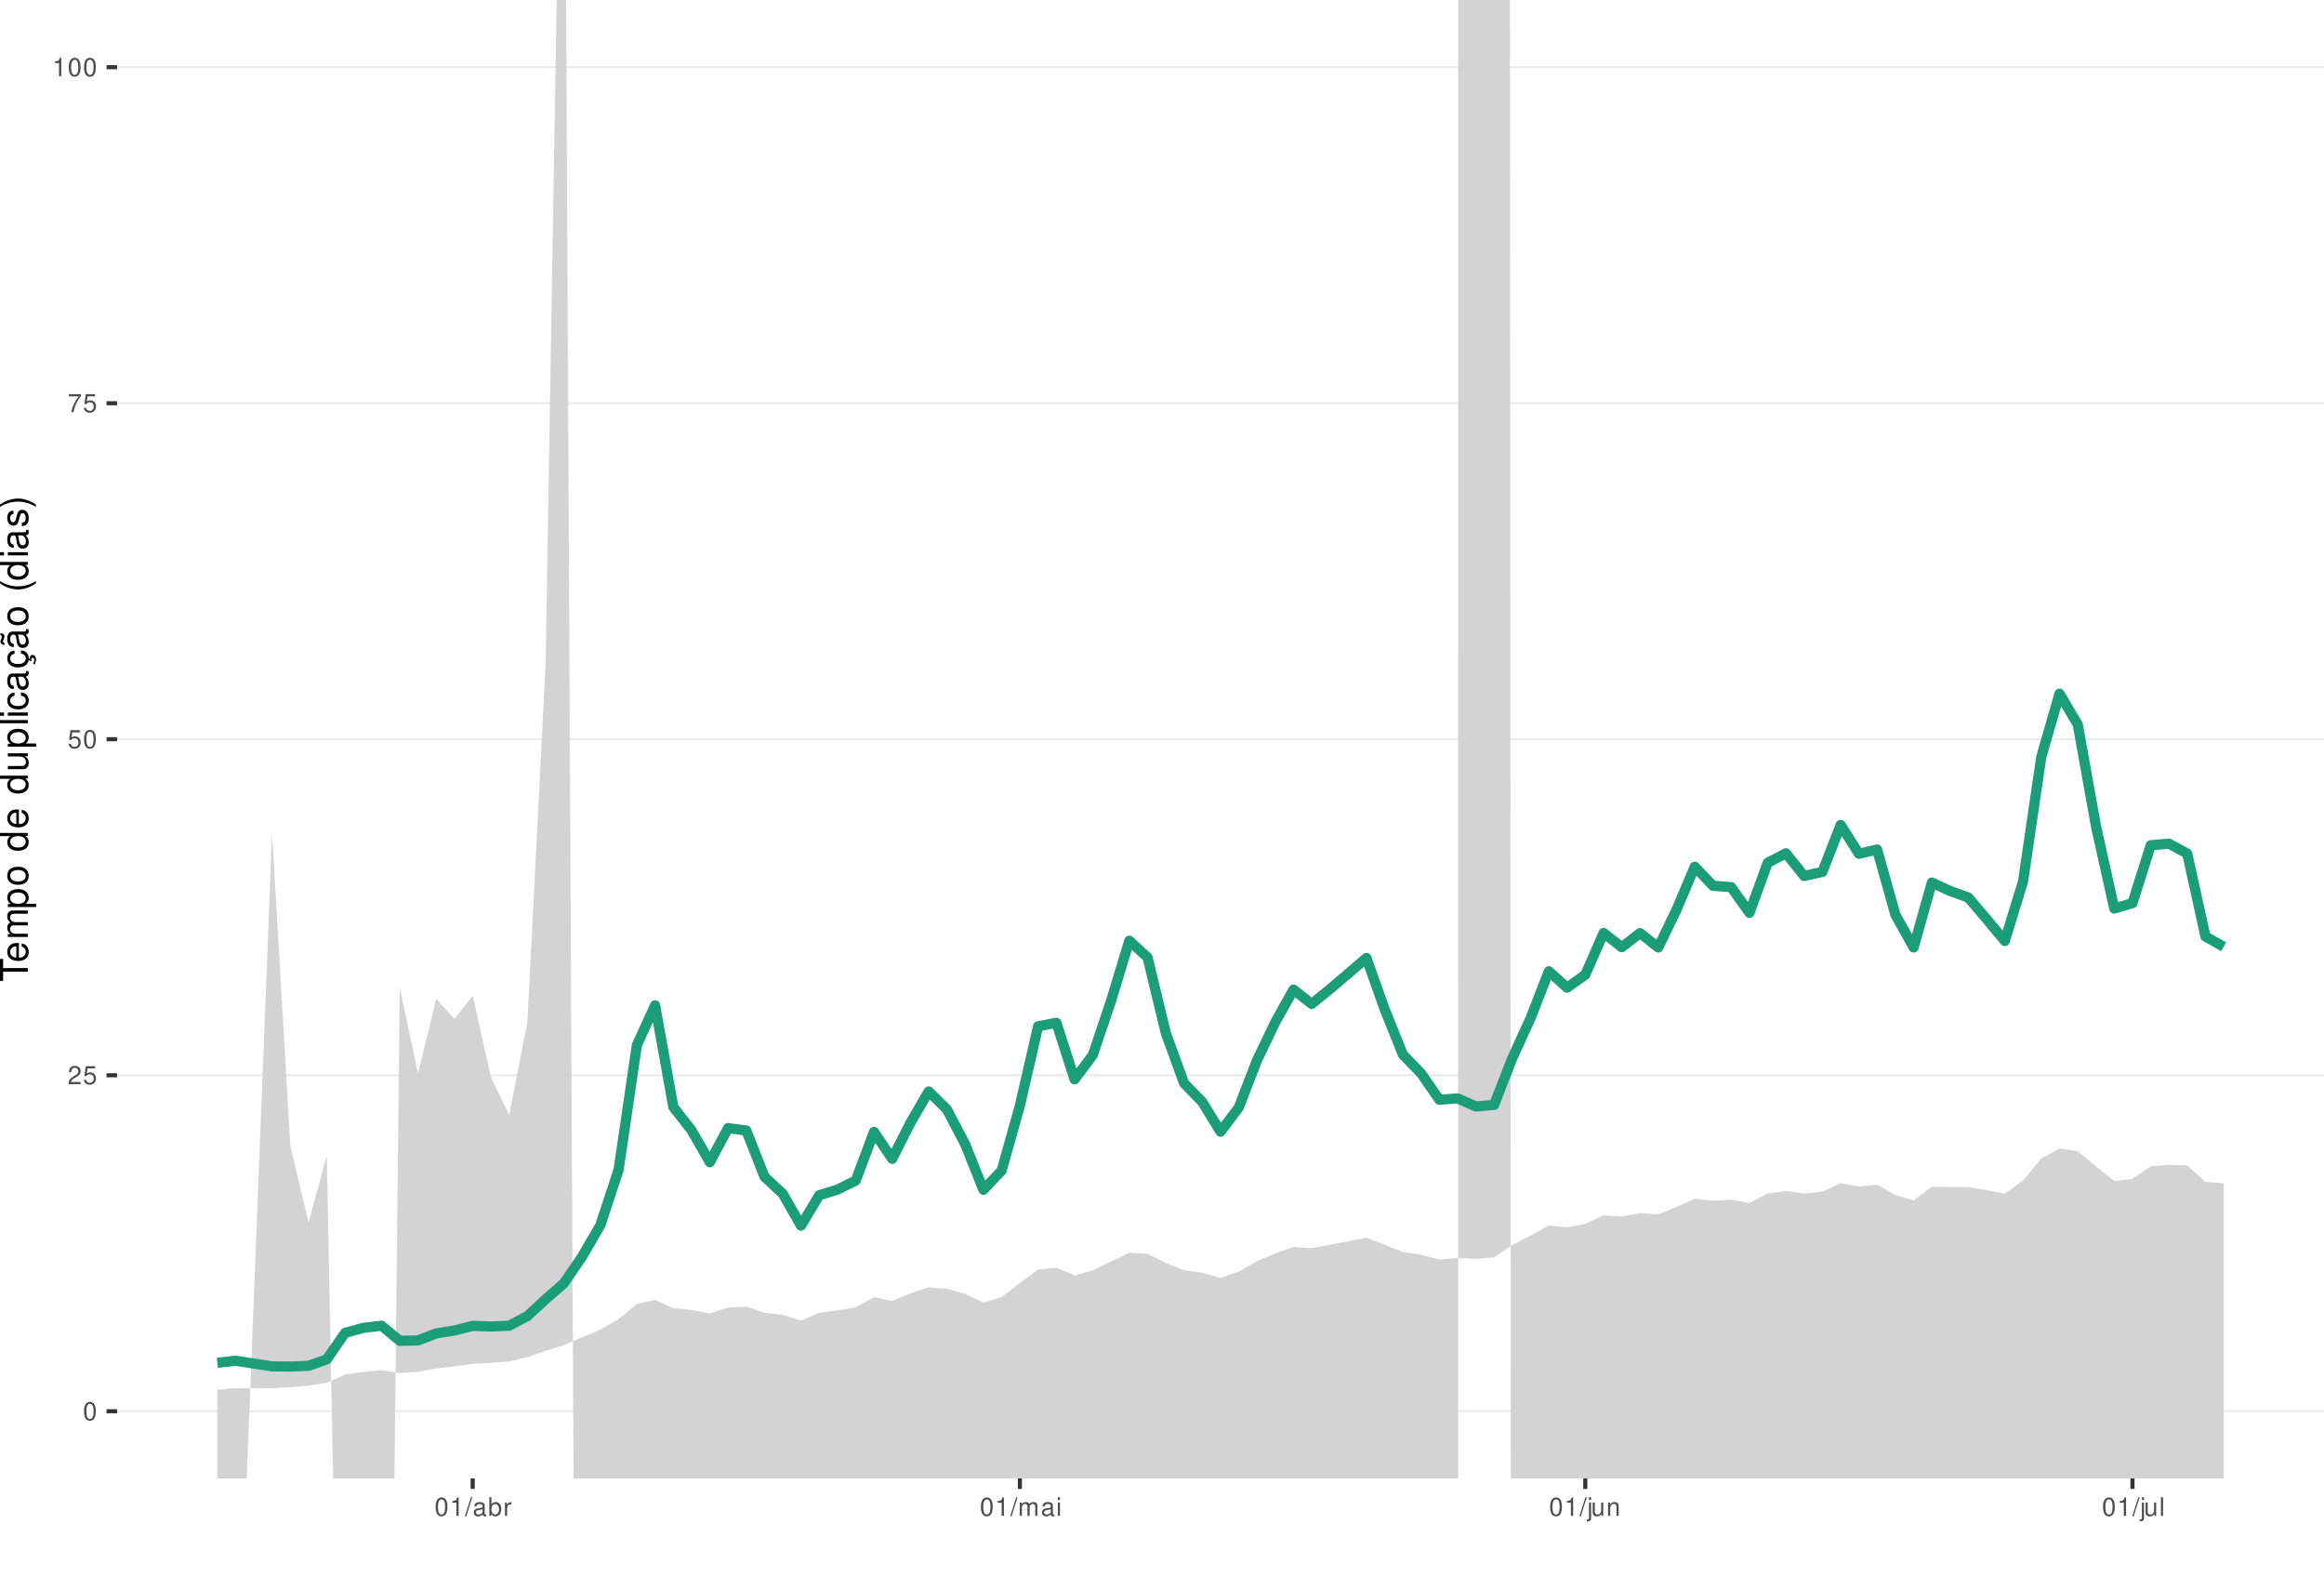
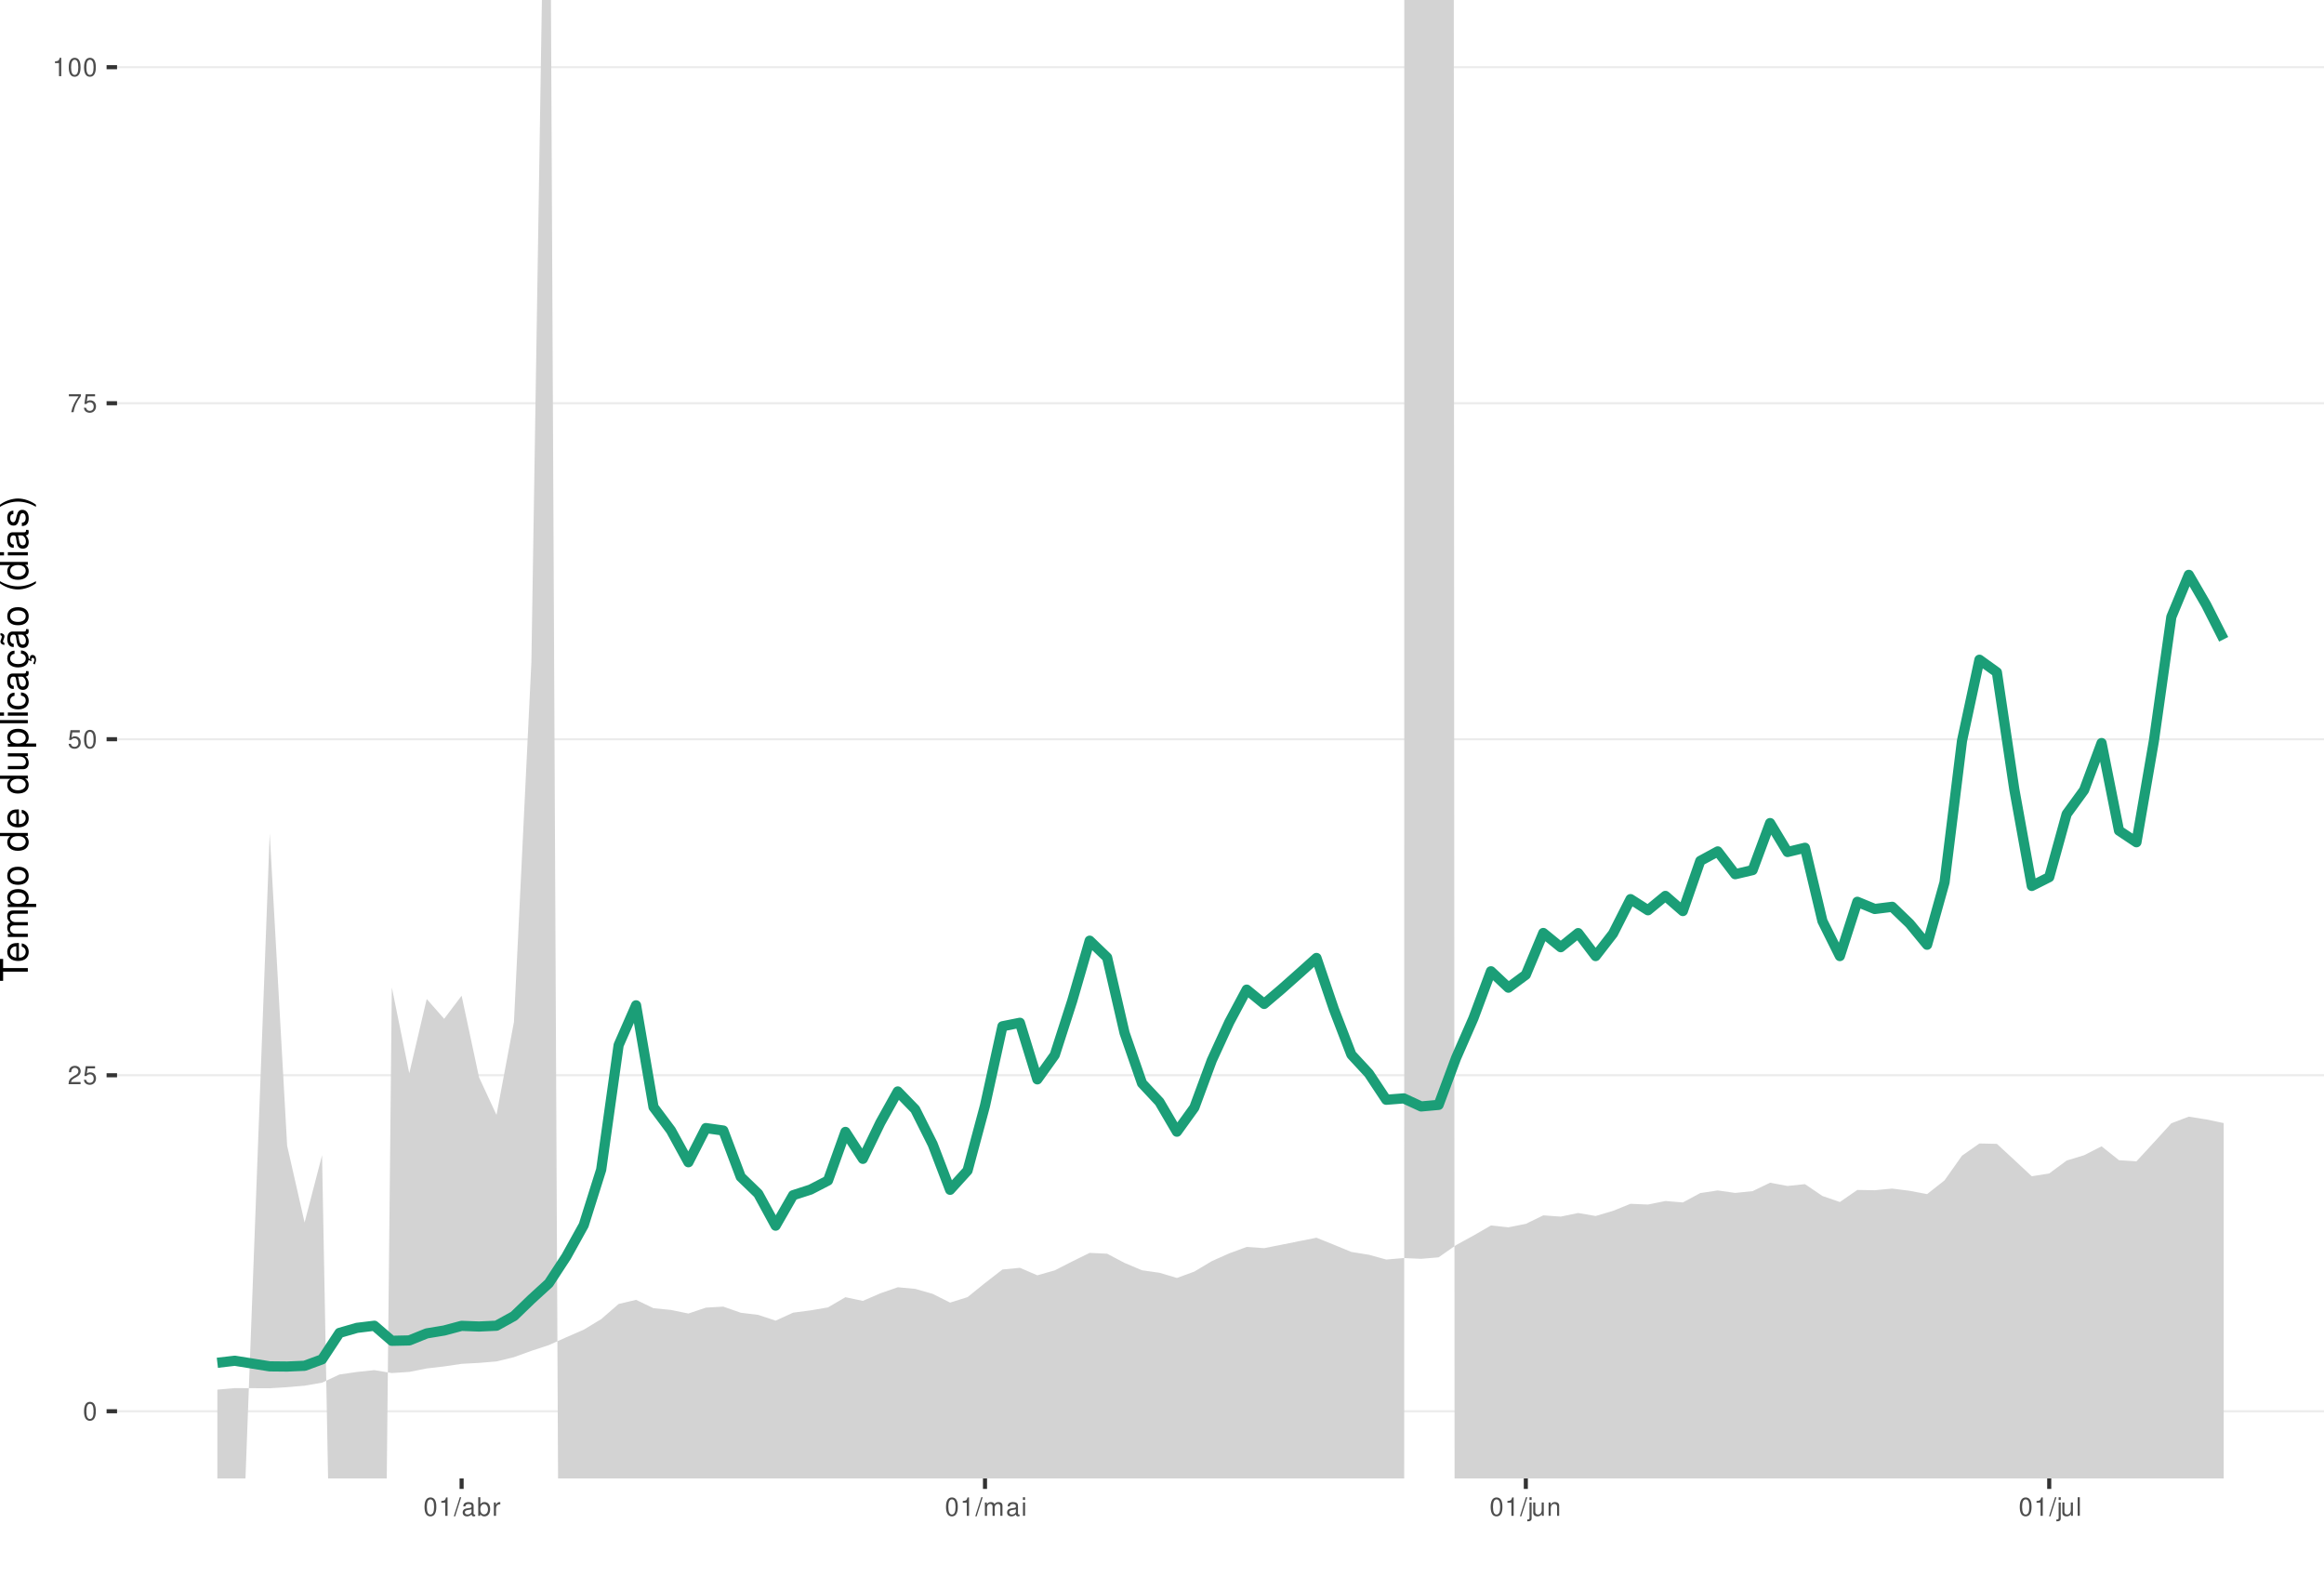
<svg xmlns="http://www.w3.org/2000/svg" xmlns:xlink="http://www.w3.org/1999/xlink" width="609pt" height="413pt" viewBox="0 0 609 413" version="1.1">
  <defs>
    <g>
      <symbol overflow="visible" id="glyph0-0">
        <path style="stroke:none;" d="" />
      </symbol>
      <symbol overflow="visible" id="glyph0-1">
        <path style="stroke:none;" d="M 1.828 -4.812 C 1.391 -4.812 0.984 -4.609 0.75 -4.281 C 0.438 -3.859 0.281 -3.219 0.281 -2.328 C 0.281 -0.703 0.812 0.156 1.828 0.156 C 2.828 0.156 3.375 -0.703 3.375 -2.297 C 3.375 -3.219 3.234 -3.844 2.922 -4.281 C 2.672 -4.625 2.281 -4.812 1.828 -4.812 Z M 1.828 -4.297 C 2.469 -4.297 2.781 -3.641 2.781 -2.344 C 2.781 -0.969 2.469 -0.328 1.812 -0.328 C 1.203 -0.328 0.891 -1 0.891 -2.328 C 0.891 -3.641 1.203 -4.297 1.828 -4.297 Z M 1.828 -4.297 " />
      </symbol>
      <symbol overflow="visible" id="glyph0-2">
        <path style="stroke:none;" d="M 3.375 -0.578 L 0.891 -0.578 C 0.938 -0.984 1.156 -1.234 1.734 -1.578 L 2.406 -1.953 C 3.062 -2.328 3.406 -2.812 3.406 -3.406 C 3.406 -3.812 3.234 -4.188 2.969 -4.438 C 2.688 -4.688 2.344 -4.812 1.891 -4.812 C 1.297 -4.812 0.844 -4.594 0.578 -4.188 C 0.422 -3.938 0.344 -3.641 0.328 -3.141 L 0.922 -3.141 C 0.938 -3.469 0.984 -3.672 1.062 -3.828 C 1.219 -4.125 1.516 -4.297 1.875 -4.297 C 2.406 -4.297 2.797 -3.906 2.797 -3.391 C 2.797 -3.016 2.578 -2.672 2.156 -2.438 L 1.547 -2.078 C 0.562 -1.516 0.281 -1.062 0.219 0 L 3.375 0 Z M 3.375 -0.578 " />
      </symbol>
      <symbol overflow="visible" id="glyph0-3">
        <path style="stroke:none;" d="M 3.172 -4.719 L 0.734 -4.719 L 0.375 -2.156 L 0.922 -2.156 C 1.188 -2.469 1.422 -2.594 1.797 -2.594 C 2.422 -2.594 2.812 -2.156 2.812 -1.453 C 2.812 -0.781 2.422 -0.359 1.781 -0.359 C 1.266 -0.359 0.953 -0.625 0.812 -1.156 L 0.234 -1.156 C 0.312 -0.766 0.375 -0.578 0.516 -0.406 C 0.781 -0.047 1.266 0.156 1.797 0.156 C 2.75 0.156 3.422 -0.547 3.422 -1.531 C 3.422 -2.469 2.797 -3.109 1.891 -3.109 C 1.562 -3.109 1.297 -3.016 1.016 -2.828 L 1.203 -4.141 L 3.172 -4.141 Z M 3.172 -4.719 " />
      </symbol>
      <symbol overflow="visible" id="glyph0-4">
        <path style="stroke:none;" d="M 3.469 -4.719 L 0.312 -4.719 L 0.312 -4.141 L 2.859 -4.141 C 1.734 -2.531 1.266 -1.547 0.922 0 L 1.547 0 C 1.797 -1.516 2.391 -2.812 3.469 -4.234 Z M 3.469 -4.719 " />
      </symbol>
      <symbol overflow="visible" id="glyph0-5">
        <path style="stroke:none;" d="M 1.719 -3.422 L 1.719 0 L 2.312 0 L 2.312 -4.812 L 1.922 -4.812 C 1.719 -4.078 1.578 -3.969 0.672 -3.859 L 0.672 -3.422 Z M 1.719 -3.422 " />
      </symbol>
      <symbol overflow="visible" id="glyph0-6">
        <path style="stroke:none;" d="M 1.531 -4.859 L -0.047 0.141 L 0.312 0.141 L 1.891 -4.859 Z M 1.531 -4.859 " />
      </symbol>
      <symbol overflow="visible" id="glyph0-7">
        <path style="stroke:none;" d="M 3.562 -0.328 C 3.5 -0.312 3.469 -0.312 3.438 -0.312 C 3.25 -0.312 3.141 -0.406 3.141 -0.578 L 3.141 -2.641 C 3.141 -3.25 2.688 -3.594 1.828 -3.594 C 1.312 -3.594 0.906 -3.438 0.672 -3.188 C 0.516 -3 0.453 -2.797 0.438 -2.453 L 0.984 -2.453 C 1.031 -2.875 1.297 -3.078 1.812 -3.078 C 2.312 -3.078 2.594 -2.891 2.594 -2.562 L 2.594 -2.406 C 2.578 -2.172 2.469 -2.078 2.016 -2.031 C 1.219 -1.922 1.109 -1.891 0.891 -1.812 C 0.484 -1.641 0.281 -1.328 0.281 -0.875 C 0.281 -0.25 0.719 0.156 1.422 0.156 C 1.859 0.156 2.219 0 2.609 -0.359 C 2.656 0 2.828 0.156 3.188 0.156 C 3.297 0.156 3.375 0.141 3.562 0.094 Z M 2.594 -1.094 C 2.594 -0.906 2.531 -0.797 2.375 -0.641 C 2.141 -0.438 1.875 -0.328 1.547 -0.328 C 1.109 -0.328 0.859 -0.547 0.859 -0.891 C 0.859 -1.266 1.094 -1.438 1.703 -1.531 C 2.297 -1.609 2.406 -1.641 2.594 -1.719 Z M 2.594 -1.094 " />
      </symbol>
      <symbol overflow="visible" id="glyph0-8">
        <path style="stroke:none;" d="M 0.359 -4.859 L 0.359 0 L 0.859 0 L 0.859 -0.453 C 1.125 -0.047 1.484 0.156 1.969 0.156 C 2.875 0.156 3.484 -0.594 3.484 -1.75 C 3.484 -2.891 2.922 -3.594 1.984 -3.594 C 1.516 -3.594 1.172 -3.406 0.906 -3.016 L 0.906 -4.859 Z M 1.891 -3.062 C 2.5 -3.062 2.906 -2.531 2.906 -1.703 C 2.906 -0.906 2.484 -0.359 1.891 -0.359 C 1.297 -0.359 0.906 -0.906 0.906 -1.719 C 0.906 -2.531 1.297 -3.062 1.891 -3.062 Z M 1.891 -3.062 " />
      </symbol>
      <symbol overflow="visible" id="glyph0-9">
        <path style="stroke:none;" d="M 0.453 -3.484 L 0.453 0 L 1.016 0 L 1.016 -1.812 C 1.031 -2.656 1.375 -3.016 2.141 -3 L 2.141 -3.562 C 2.047 -3.578 1.984 -3.594 1.922 -3.594 C 1.562 -3.594 1.297 -3.375 0.969 -2.859 L 0.969 -3.484 Z M 0.453 -3.484 " />
      </symbol>
      <symbol overflow="visible" id="glyph0-10">
        <path style="stroke:none;" d="M 0.469 -3.484 L 0.469 0 L 1.031 0 L 1.031 -2.188 C 1.031 -2.703 1.391 -3.109 1.844 -3.109 C 2.25 -3.109 2.484 -2.844 2.484 -2.406 L 2.484 0 L 3.047 0 L 3.047 -2.188 C 3.047 -2.703 3.422 -3.109 3.875 -3.109 C 4.266 -3.109 4.516 -2.844 4.516 -2.406 L 4.516 0 L 5.078 0 L 5.078 -2.609 C 5.078 -3.234 4.719 -3.594 4.062 -3.594 C 3.594 -3.594 3.312 -3.453 2.984 -3.062 C 2.781 -3.422 2.5 -3.594 2.047 -3.594 C 1.578 -3.594 1.266 -3.422 0.984 -3 L 0.984 -3.484 Z M 0.469 -3.484 " />
      </symbol>
      <symbol overflow="visible" id="glyph0-11">
        <path style="stroke:none;" d="M 1 -3.484 L 0.453 -3.484 L 0.453 0 L 1 0 Z M 1 -4.859 L 0.438 -4.859 L 0.438 -4.156 L 1 -4.156 Z M 1 -4.859 " />
      </symbol>
      <symbol overflow="visible" id="glyph0-12">
        <path style="stroke:none;" d="M 0.469 -3.484 L 0.469 0.5 C 0.469 0.859 0.359 0.969 0.016 0.969 C -0.031 0.969 -0.047 0.969 -0.125 0.953 L -0.125 1.438 C -0.047 1.438 -0.016 1.453 0.062 1.453 C 0.688 1.453 1.016 1.203 1.016 0.719 L 1.016 -3.484 Z M 1.016 -4.859 L 0.469 -4.859 L 0.469 -4.156 L 1.016 -4.156 Z M 1.016 -4.859 " />
      </symbol>
      <symbol overflow="visible" id="glyph0-13">
        <path style="stroke:none;" d="M 3.203 0 L 3.203 -3.484 L 2.656 -3.484 L 2.656 -1.516 C 2.656 -0.797 2.281 -0.328 1.703 -0.328 C 1.266 -0.328 0.984 -0.594 0.984 -1.016 L 0.984 -3.484 L 0.438 -3.484 L 0.438 -0.797 C 0.438 -0.219 0.859 0.156 1.547 0.156 C 2.062 0.156 2.391 -0.031 2.703 -0.484 L 2.703 0 Z M 3.203 0 " />
      </symbol>
      <symbol overflow="visible" id="glyph0-14">
        <path style="stroke:none;" d="M 0.469 -3.484 L 0.469 0 L 1.031 0 L 1.031 -1.922 C 1.031 -2.641 1.391 -3.109 1.969 -3.109 C 2.406 -3.109 2.688 -2.828 2.688 -2.422 L 2.688 0 L 3.234 0 L 3.234 -2.641 C 3.234 -3.219 2.812 -3.594 2.141 -3.594 C 1.625 -3.594 1.281 -3.391 0.984 -2.906 L 0.984 -3.484 Z M 0.469 -3.484 " />
      </symbol>
      <symbol overflow="visible" id="glyph0-15">
        <path style="stroke:none;" d="M 1.016 -4.859 L 0.453 -4.859 L 0.453 0 L 1.016 0 Z M 1.016 -4.859 " />
      </symbol>
      <symbol overflow="visible" id="glyph1-0">
        <path style="stroke:none;" d="" />
      </symbol>
      <symbol overflow="visible" id="glyph1-1">
        <path style="stroke:none;" d="M -6.469 -3.547 L -6.469 -5.938 L -7.297 -5.938 L -7.297 -0.203 L -6.469 -0.203 L -6.469 -2.609 L 0 -2.609 L 0 -3.547 Z M -6.469 -3.547 " />
      </symbol>
      <symbol overflow="visible" id="glyph1-2">
        <path style="stroke:none;" d="M -2.344 -5.125 C -3.141 -5.125 -3.625 -5.062 -4.016 -4.922 C -4.875 -4.578 -5.391 -3.781 -5.391 -2.797 C -5.391 -1.344 -4.281 -0.406 -2.547 -0.406 C -0.812 -0.406 0.234 -1.297 0.234 -2.781 C 0.234 -3.984 -0.453 -4.812 -1.594 -5.016 L -1.594 -4.188 C -0.906 -3.953 -0.547 -3.484 -0.547 -2.812 C -0.547 -2.281 -0.781 -1.828 -1.219 -1.547 C -1.516 -1.344 -1.812 -1.281 -2.344 -1.266 Z M -3.016 -1.297 C -3.984 -1.359 -4.625 -1.953 -4.625 -2.797 C -4.625 -3.641 -3.953 -4.234 -3.016 -4.234 Z M -3.016 -1.297 " />
      </symbol>
      <symbol overflow="visible" id="glyph1-3">
        <path style="stroke:none;" d="M -5.234 -0.703 L 0 -0.703 L 0 -1.547 L -3.297 -1.547 C -4.047 -1.547 -4.656 -2.094 -4.656 -2.766 C -4.656 -3.391 -4.281 -3.734 -3.609 -3.734 L 0 -3.734 L 0 -4.578 L -3.297 -4.578 C -4.047 -4.578 -4.656 -5.125 -4.656 -5.812 C -4.656 -6.422 -4.266 -6.781 -3.609 -6.781 L 0 -6.781 L 0 -7.625 L -3.938 -7.625 C -4.875 -7.625 -5.391 -7.078 -5.391 -6.094 C -5.391 -5.406 -5.188 -4.984 -4.594 -4.484 C -5.156 -4.188 -5.391 -3.766 -5.391 -3.078 C -5.391 -2.375 -5.125 -1.906 -4.5 -1.469 L -5.234 -1.469 Z M -5.234 -0.703 " />
      </symbol>
      <symbol overflow="visible" id="glyph1-4">
        <path style="stroke:none;" d="M 2.188 -0.547 L 2.188 -1.375 L -0.547 -1.375 C -0.016 -1.812 0.234 -2.312 0.234 -2.984 C 0.234 -4.344 -0.859 -5.234 -2.531 -5.234 C -4.297 -5.234 -5.391 -4.375 -5.391 -2.984 C -5.391 -2.266 -5.062 -1.703 -4.453 -1.312 L -5.234 -1.312 L -5.234 -0.547 Z M -4.609 -2.844 C -4.609 -3.766 -3.797 -4.359 -2.547 -4.359 C -1.359 -4.359 -0.547 -3.75 -0.547 -2.844 C -0.547 -1.953 -1.344 -1.375 -2.578 -1.375 C -3.812 -1.375 -4.609 -1.953 -4.609 -2.844 Z M -4.609 -2.844 " />
      </symbol>
      <symbol overflow="visible" id="glyph1-5">
        <path style="stroke:none;" d="M -5.391 -2.719 C -5.391 -1.234 -4.344 -0.359 -2.578 -0.359 C -0.812 -0.359 0.234 -1.234 0.234 -2.734 C 0.234 -4.203 -0.812 -5.094 -2.547 -5.094 C -4.359 -5.094 -5.391 -4.234 -5.391 -2.719 Z M -4.625 -2.734 C -4.625 -3.672 -3.844 -4.234 -2.547 -4.234 C -1.312 -4.234 -0.547 -3.656 -0.547 -2.734 C -0.547 -1.797 -1.312 -1.234 -2.578 -1.234 C -3.844 -1.234 -4.625 -1.797 -4.625 -2.734 Z M -4.625 -2.734 " />
      </symbol>
      <symbol overflow="visible" id="glyph1-6">
        <path style="stroke:none;" d="" />
      </symbol>
      <symbol overflow="visible" id="glyph1-7">
        <path style="stroke:none;" d="M -7.297 -4.953 L -7.297 -4.125 L -4.578 -4.125 C -5.109 -3.766 -5.391 -3.203 -5.391 -2.516 C -5.391 -1.156 -4.297 -0.266 -2.625 -0.266 C -0.859 -0.266 0.234 -1.125 0.234 -2.547 C 0.234 -3.266 -0.047 -3.766 -0.688 -4.203 L 0 -4.203 L 0 -4.953 Z M -4.609 -2.656 C -4.609 -3.547 -3.812 -4.125 -2.562 -4.125 C -1.344 -4.125 -0.547 -3.547 -0.547 -2.656 C -0.547 -1.734 -1.359 -1.125 -2.578 -1.125 C -3.797 -1.125 -4.609 -1.734 -4.609 -2.656 Z M -4.609 -2.656 " />
      </symbol>
      <symbol overflow="visible" id="glyph1-8">
        <path style="stroke:none;" d="M 0 -4.812 L -5.234 -4.812 L -5.234 -3.984 L -2.266 -3.984 C -1.203 -3.984 -0.5 -3.438 -0.5 -2.562 C -0.5 -1.906 -0.906 -1.484 -1.531 -1.484 L -5.234 -1.484 L -5.234 -0.656 L -1.203 -0.656 C -0.328 -0.656 0.234 -1.297 0.234 -2.312 C 0.234 -3.094 -0.047 -3.578 -0.734 -4.062 L 0 -4.062 Z M 0 -4.812 " />
      </symbol>
      <symbol overflow="visible" id="glyph1-9">
        <path style="stroke:none;" d="M -7.297 -1.516 L -7.297 -0.688 L 0 -0.688 L 0 -1.516 Z M -7.297 -1.516 " />
      </symbol>
      <symbol overflow="visible" id="glyph1-10">
        <path style="stroke:none;" d="M -5.234 -1.5 L -5.234 -0.672 L 0 -0.672 L 0 -1.5 Z M -7.297 -1.5 L -7.297 -0.656 L -6.234 -0.656 L -6.234 -1.5 Z M -7.297 -1.5 " />
      </symbol>
      <symbol overflow="visible" id="glyph1-11">
        <path style="stroke:none;" d="M -3.484 -4.703 C -3.984 -4.672 -4.312 -4.562 -4.609 -4.359 C -5.094 -4 -5.391 -3.375 -5.391 -2.641 C -5.391 -1.219 -4.266 -0.312 -2.531 -0.312 C -0.844 -0.312 0.234 -1.203 0.234 -2.625 C 0.234 -3.875 -0.516 -4.672 -1.797 -4.766 L -1.797 -3.938 C -0.953 -3.797 -0.547 -3.359 -0.547 -2.656 C -0.547 -1.734 -1.297 -1.188 -2.531 -1.188 C -3.844 -1.188 -4.625 -1.719 -4.625 -2.625 C -4.625 -3.328 -4.203 -3.766 -3.484 -3.875 Z M -3.484 -4.703 " />
      </symbol>
      <symbol overflow="visible" id="glyph1-12">
        <path style="stroke:none;" d="M -0.484 -5.344 C -0.469 -5.266 -0.469 -5.219 -0.469 -5.172 C -0.469 -4.875 -0.625 -4.719 -0.875 -4.719 L -3.953 -4.719 C -4.891 -4.719 -5.391 -4.047 -5.391 -2.75 C -5.391 -1.984 -5.172 -1.375 -4.781 -1.016 C -4.516 -0.766 -4.203 -0.672 -3.688 -0.656 L -3.688 -1.484 C -4.328 -1.562 -4.625 -1.938 -4.625 -2.719 C -4.625 -3.484 -4.344 -3.891 -3.844 -3.891 L -3.625 -3.891 C -3.266 -3.875 -3.125 -3.703 -3.047 -3.016 C -2.891 -1.844 -2.844 -1.656 -2.719 -1.344 C -2.453 -0.734 -2 -0.422 -1.312 -0.422 C -0.375 -0.422 0.234 -1.078 0.234 -2.141 C 0.234 -2.797 0 -3.328 -0.547 -3.922 C 0 -3.984 0.234 -4.234 0.234 -4.781 C 0.234 -4.953 0.203 -5.062 0.141 -5.344 Z M -1.656 -3.891 C -1.375 -3.891 -1.203 -3.812 -0.969 -3.562 C -0.656 -3.219 -0.5 -2.812 -0.5 -2.312 C -0.5 -1.672 -0.812 -1.297 -1.344 -1.297 C -1.891 -1.297 -2.172 -1.656 -2.297 -2.547 C -2.422 -3.438 -2.453 -3.609 -2.594 -3.891 Z M -1.656 -3.891 " />
      </symbol>
      <symbol overflow="visible" id="glyph1-13">
        <path style="stroke:none;" d="M 0.234 -2.641 C 0.234 -3.875 -0.547 -4.703 -1.797 -4.766 L -1.797 -3.938 C -0.953 -3.797 -0.531 -3.359 -0.531 -2.656 C -0.531 -1.734 -1.281 -1.188 -2.516 -1.188 C -3.844 -1.188 -4.625 -1.719 -4.625 -2.625 C -4.625 -3.328 -4.203 -3.766 -3.484 -3.875 L -3.484 -4.703 C -3.984 -4.672 -4.312 -4.562 -4.609 -4.359 C -5.094 -4 -5.391 -3.375 -5.391 -2.641 C -5.391 -1.219 -4.266 -0.312 -2.531 -0.312 C -1.469 -0.312 -0.625 -0.672 -0.156 -1.312 C 0.047 -1.594 0.125 -1.812 0.203 -2.25 L 0.922 -1.938 L 0.984 -2.062 C 0.938 -2.188 0.906 -2.25 0.906 -2.375 C 0.906 -2.656 1.047 -2.828 1.281 -2.828 C 1.547 -2.828 1.734 -2.594 1.734 -2.297 C 1.734 -2.031 1.672 -1.844 1.438 -1.406 L 1.406 -1.312 L 1.812 -1.094 C 2.078 -1.75 2.141 -1.953 2.141 -2.344 C 2.141 -3.109 1.781 -3.578 1.203 -3.578 C 0.781 -3.578 0.547 -3.297 0.547 -2.797 C 0.547 -2.703 0.547 -2.641 0.562 -2.516 Z M 0.234 -2.641 " />
      </symbol>
      <symbol overflow="visible" id="glyph1-14">
        <path style="stroke:none;" d="M -0.484 -5.344 C -0.469 -5.266 -0.469 -5.219 -0.469 -5.172 C -0.469 -4.875 -0.625 -4.719 -0.875 -4.719 L -3.953 -4.719 C -4.891 -4.719 -5.391 -4.047 -5.391 -2.75 C -5.391 -1.984 -5.172 -1.375 -4.781 -1.016 C -4.516 -0.766 -4.203 -0.672 -3.688 -0.656 L -3.688 -1.484 C -4.328 -1.562 -4.625 -1.938 -4.625 -2.719 C -4.625 -3.484 -4.344 -3.891 -3.844 -3.891 L -3.625 -3.891 C -3.266 -3.875 -3.125 -3.703 -3.047 -3.016 C -2.891 -1.844 -2.844 -1.656 -2.719 -1.344 C -2.453 -0.734 -2 -0.422 -1.312 -0.422 C -0.375 -0.422 0.234 -1.078 0.234 -2.141 C 0.234 -2.797 0 -3.328 -0.547 -3.922 C 0 -3.984 0.234 -4.234 0.234 -4.781 C 0.234 -4.953 0.203 -5.062 0.141 -5.344 Z M -1.656 -3.891 C -1.375 -3.891 -1.203 -3.812 -0.969 -3.562 C -0.656 -3.219 -0.5 -2.812 -0.5 -2.312 C -0.5 -1.672 -0.812 -1.297 -1.344 -1.297 C -1.891 -1.297 -2.172 -1.656 -2.297 -2.547 C -2.422 -3.438 -2.453 -3.609 -2.594 -3.891 Z M -7.172 -3.75 C -6.922 -3.672 -6.812 -3.547 -6.812 -3.375 C -6.812 -3.25 -6.875 -2.984 -6.984 -2.734 C -7.156 -2.312 -7.172 -2.25 -7.172 -2.047 C -7.172 -1.594 -6.797 -1.297 -6.141 -1.188 L -6.141 -1.766 C -6.375 -1.812 -6.5 -1.938 -6.5 -2.094 C -6.5 -2.203 -6.469 -2.344 -6.375 -2.578 C -6.156 -3.156 -6.125 -3.234 -6.125 -3.438 C -6.125 -3.922 -6.484 -4.219 -7.172 -4.312 Z M -7.172 -3.75 " />
      </symbol>
      <symbol overflow="visible" id="glyph1-15">
        <path style="stroke:none;" d="M -7.297 -2.359 C -5.984 -1.359 -4.156 -0.734 -2.594 -0.734 C -1.016 -0.734 0.812 -1.359 2.125 -2.359 L 2.125 -2.906 C 0.688 -2.031 -0.984 -1.547 -2.594 -1.547 C -4.188 -1.547 -5.875 -2.031 -7.297 -2.906 Z M -7.297 -2.359 " />
      </symbol>
      <symbol overflow="visible" id="glyph1-16">
        <path style="stroke:none;" d="M -3.781 -4.375 C -4.812 -4.375 -5.391 -3.688 -5.391 -2.484 C -5.391 -1.266 -4.766 -0.469 -3.797 -0.469 C -2.969 -0.469 -2.578 -0.891 -2.281 -2.125 L -2.094 -2.906 C -1.953 -3.484 -1.734 -3.719 -1.375 -3.719 C -0.875 -3.719 -0.547 -3.234 -0.547 -2.5 C -0.547 -2.047 -0.672 -1.672 -0.891 -1.453 C -1.047 -1.328 -1.188 -1.266 -1.562 -1.219 L -1.562 -0.344 C -0.344 -0.375 0.234 -1.062 0.234 -2.438 C 0.234 -3.75 -0.422 -4.594 -1.438 -4.594 C -2.203 -4.594 -2.641 -4.156 -2.891 -3.109 L -3.078 -2.312 C -3.234 -1.625 -3.453 -1.344 -3.828 -1.344 C -4.312 -1.344 -4.625 -1.766 -4.625 -2.453 C -4.625 -3.125 -4.328 -3.484 -3.781 -3.5 Z M -3.781 -4.375 " />
      </symbol>
      <symbol overflow="visible" id="glyph1-17">
        <path style="stroke:none;" d="M 2.125 -0.938 C 0.812 -1.938 -1.016 -2.562 -2.578 -2.562 C -4.156 -2.562 -5.984 -1.938 -7.297 -0.938 L -7.297 -0.375 C -5.859 -1.266 -4.188 -1.75 -2.578 -1.75 C -0.984 -1.75 0.703 -1.266 2.125 -0.375 Z M 2.125 -0.938 " />
      </symbol>
    </g>
    <clipPath id="clip1">
      <path d="M 30.672 0 L 609 0 L 609 387.328 L 30.672 387.328 Z M 30.672 0 " />
    </clipPath>
    <clipPath id="clip2">
      <path d="M 30.672 369 L 609 369 L 609 370 L 30.672 370 Z M 30.672 369 " />
    </clipPath>
    <clipPath id="clip3">
      <path d="M 30.672 281 L 609 281 L 609 282 L 30.672 282 Z M 30.672 281 " />
    </clipPath>
    <clipPath id="clip4">
      <path d="M 30.672 193 L 609 193 L 609 194 L 30.672 194 Z M 30.672 193 " />
    </clipPath>
    <clipPath id="clip5">
      <path d="M 30.672 105 L 609 105 L 609 106 L 30.672 106 Z M 30.672 105 " />
    </clipPath>
    <clipPath id="clip6">
      <path d="M 30.672 17 L 609 17 L 609 18 L 30.672 18 Z M 30.672 17 " />
    </clipPath>
    <clipPath id="clip7">
      <path d="M 56 0 L 583 0 L 583 387.328 L 56 387.328 Z M 56 0 " />
    </clipPath>
  </defs>
  <g id="surface66">
    <rect x="0" y="0" width="609" height="413" style="fill:rgb(100%,100%,100%);fill-opacity:1;stroke:none;" />
    <rect x="0" y="0" width="609" height="413" style="fill:rgb(100%,100%,100%);fill-opacity:1;stroke:none;" />
    <path style="fill:none;stroke-width:1.067;stroke-linecap:round;stroke-linejoin:round;stroke:rgb(100%,100%,100%);stroke-opacity:1;stroke-miterlimit:10;" d="M 0 413 L 609 413 L 609 0 L 0 0 Z M 0 413 " />
    <g clip-path="url(#clip1)" clip-rule="nonzero">
      <path style=" stroke:none;fill-rule:nonzero;fill:rgb(100%,100%,100%);fill-opacity:1;" d="M 30.672 387.328 L 609 387.328 L 609 0 L 30.672 0 Z M 30.672 387.328 " />
    </g>
    <g clip-path="url(#clip2)" clip-rule="nonzero">
      <path style="fill:none;stroke-width:0.533;stroke-linecap:butt;stroke-linejoin:round;stroke:rgb(92.157%,92.157%,92.157%);stroke-opacity:1;stroke-miterlimit:10;" d="M 30.672 369.723 L 609 369.723 " />
    </g>
    <g clip-path="url(#clip3)" clip-rule="nonzero">
      <path style="fill:none;stroke-width:0.533;stroke-linecap:butt;stroke-linejoin:round;stroke:rgb(92.157%,92.157%,92.157%);stroke-opacity:1;stroke-miterlimit:10;" d="M 30.672 281.695 L 609 281.695 " />
    </g>
    <g clip-path="url(#clip4)" clip-rule="nonzero">
      <path style="fill:none;stroke-width:0.533;stroke-linecap:butt;stroke-linejoin:round;stroke:rgb(92.157%,92.157%,92.157%);stroke-opacity:1;stroke-miterlimit:10;" d="M 30.672 193.664 L 609 193.664 " />
    </g>
    <g clip-path="url(#clip5)" clip-rule="nonzero">
      <path style="fill:none;stroke-width:0.533;stroke-linecap:butt;stroke-linejoin:round;stroke:rgb(92.157%,92.157%,92.157%);stroke-opacity:1;stroke-miterlimit:10;" d="M 30.672 105.637 L 609 105.637 " />
    </g>
    <g clip-path="url(#clip6)" clip-rule="nonzero">
      <path style="fill:none;stroke-width:0.533;stroke-linecap:butt;stroke-linejoin:round;stroke:rgb(92.157%,92.157%,92.157%);stroke-opacity:1;stroke-miterlimit:10;" d="M 30.672 17.605 L 609 17.605 " />
    </g>
    <g clip-path="url(#clip7)" clip-rule="nonzero">
-       <path style=" stroke:none;fill-rule:nonzero;fill:rgb(82.745%,82.745%,82.745%);fill-opacity:1;" d="M 63.652 413 L 71.297 218.309 L 76.078 300.168 L 80.855 320.273 L 85.637 302.672 L 87.797 413 L 103.086 413 L 104.754 258.688 L 109.535 281.176 L 114.312 261.719 L 119.094 266.914 L 123.871 260.859 L 128.652 282.246 L 133.434 292.09 L 138.211 267.734 L 142.992 173.43 L 145.867 0 L 148.348 0 L 150.426 413 L 382.102 413 L 382.129 0 L 395.688 0 L 395.922 413 L 582.711 413 L 582.711 310.008 L 577.934 309.645 L 573.152 305.312 L 568.375 305.152 L 563.594 305.539 L 558.812 308.832 L 554.035 309.414 L 549.254 305.586 L 544.477 301.645 L 539.695 300.84 L 534.918 303.496 L 530.137 309.277 L 525.355 312.711 L 520.578 311.809 L 515.797 311.004 L 511.02 311 L 506.238 310.883 L 501.461 314.488 L 496.68 313.062 L 491.898 310.355 L 487.121 310.836 L 482.34 309.984 L 477.562 312.188 L 472.781 312.66 L 468.004 312.008 L 463.223 312.699 L 458.441 315.156 L 453.664 314.316 L 448.883 314.551 L 444.105 314.059 L 439.324 316.168 L 434.547 318.168 L 429.766 317.785 L 424.984 318.727 L 420.207 318.402 L 415.426 320.625 L 410.648 321.535 L 405.867 321.051 L 401.09 323.691 L 396.309 326.195 L 391.527 329.398 L 386.75 329.789 L 381.969 329.586 L 377.191 329.977 L 372.41 328.719 L 367.633 327.988 L 362.852 326.102 L 358.07 324.262 L 353.293 325.168 L 348.512 326.09 L 343.734 326.996 L 338.953 326.672 L 334.176 328.359 L 329.395 330.395 L 324.613 333.129 L 319.836 334.801 L 315.055 333.441 L 310.277 332.789 L 305.496 330.863 L 300.719 328.449 L 295.938 328.23 L 291.156 330.473 L 286.379 332.809 L 281.598 334.109 L 276.82 332.141 L 272.039 332.59 L 267.262 336.129 L 262.48 339.82 L 257.699 341.262 L 252.922 338.965 L 248.141 337.664 L 243.363 337.238 L 238.582 338.828 L 233.805 340.812 L 229.023 339.844 L 224.242 342.516 L 219.465 343.293 L 214.684 343.898 L 209.906 345.984 L 205.125 344.473 L 200.348 343.914 L 195.566 342.312 L 190.785 342.578 L 186.008 344.121 L 181.227 343.18 L 176.449 342.73 L 171.668 340.539 L 166.891 341.621 L 162.109 345.59 L 157.328 348.352 L 152.551 350.34 L 147.77 352.391 L 142.992 353.898 L 138.211 355.555 L 133.434 356.668 L 128.652 357.055 L 123.871 357.301 L 119.094 357.98 L 114.312 358.512 L 109.535 359.414 L 104.754 359.715 L 99.977 358.949 L 95.195 359.43 L 90.414 360.094 L 85.637 362.234 L 80.855 363.027 L 76.078 363.418 L 71.297 363.703 L 61.738 363.66 L 56.957 364.062 L 56.957 413 Z M 63.652 413 " />
-     </g>
-     <path style="fill:none;stroke-width:2.667;stroke-linecap:butt;stroke-linejoin:round;stroke:rgb(10.588%,61.961%,46.667%);stroke-opacity:1;stroke-miterlimit:10;" d="M 56.957 357.023 L 61.738 356.492 L 71.297 357.961 L 76.078 358.008 L 80.855 357.809 L 85.637 356.129 L 90.414 349.195 L 95.195 347.875 L 99.977 347.32 L 104.754 351.266 L 109.535 351.168 L 114.312 349.328 L 119.094 348.57 L 123.871 347.348 L 128.652 347.523 L 133.434 347.312 L 138.211 344.781 L 142.992 340.371 L 147.77 336.191 L 152.551 329.199 L 157.328 320.961 L 162.109 306.434 L 166.891 273.812 L 171.668 263.375 L 176.449 290.027 L 181.227 296.141 L 186.008 304.488 L 190.785 295.535 L 195.566 296.18 L 200.348 308.316 L 205.125 312.734 L 209.906 321.102 L 214.684 313.129 L 219.465 311.648 L 224.242 309.281 L 229.023 296.539 L 233.805 303.594 L 238.582 294.137 L 243.363 285.941 L 248.141 290.645 L 252.922 299.77 L 257.699 311.707 L 262.48 306.668 L 267.262 289.656 L 272.039 268.867 L 276.82 267.949 L 281.598 282.773 L 286.379 276.383 L 291.156 262.184 L 295.938 246.441 L 300.719 250.84 L 305.496 270.621 L 310.277 283.789 L 315.055 288.688 L 319.836 296.488 L 324.613 290.152 L 329.395 277.789 L 334.176 267.824 L 338.953 259.262 L 343.734 263.008 L 348.512 259.125 L 353.293 255.066 L 358.07 250.965 L 362.852 264.414 L 367.633 276.293 L 372.41 281.23 L 377.191 288.117 L 381.969 287.754 L 386.75 289.871 L 391.527 289.457 L 396.309 277.176 L 401.09 266.734 L 405.867 254.453 L 410.648 258.754 L 415.426 255.367 L 420.207 244.422 L 424.984 248.148 L 429.766 244.453 L 434.547 248.227 L 439.324 238.344 L 444.105 227.066 L 448.883 232.055 L 453.664 232.422 L 458.441 239.145 L 463.223 226.039 L 468.004 223.547 L 472.781 229.496 L 477.562 228.414 L 482.34 216.125 L 487.121 223.672 L 491.898 222.562 L 496.68 239.625 L 501.461 248.223 L 506.238 231.219 L 511.02 233.422 L 515.797 235.141 L 520.578 240.766 L 525.355 246.523 L 530.137 230.887 L 534.918 198.297 L 539.695 181.73 L 544.477 189.824 L 549.254 216.465 L 554.035 238.012 L 558.812 236.602 L 563.594 221.434 L 568.375 221.035 L 573.152 223.605 L 577.934 245.34 L 582.711 248.039 " />
+       <path style=" stroke:none;fill-rule:nonzero;fill:rgb(82.745%,82.745%,82.745%);fill-opacity:1;" d="M 63.359 413 L 70.676 218.309 L 75.246 300.168 L 79.816 320.273 L 84.391 302.672 L 86.457 413 L 101.082 413 L 102.676 258.688 L 107.25 281.176 L 111.82 261.719 L 116.391 266.914 L 120.965 260.859 L 125.535 282.246 L 130.105 292.09 L 134.68 267.734 L 139.25 173.43 L 142.004 0 L 144.375 0 L 146.363 413 L 367.965 413 L 367.992 0 L 380.961 0 L 381.184 413 L 582.711 413 L 582.711 294.223 L 578.141 293.27 L 573.57 292.543 L 568.996 294.277 L 564.426 299.285 L 559.852 304.25 L 555.281 303.953 L 550.711 300.312 L 546.137 302.648 L 541.566 304.043 L 536.996 307.418 L 532.422 308.16 L 527.852 303.895 L 523.281 299.672 L 518.707 299.57 L 514.137 302.766 L 509.562 309.234 L 504.992 312.836 L 500.422 311.969 L 495.848 311.387 L 491.277 311.82 L 486.707 311.746 L 482.133 314.902 L 477.562 313.328 L 472.988 310.223 L 468.418 310.703 L 463.848 309.852 L 459.273 312.051 L 454.703 312.523 L 450.133 311.871 L 445.559 312.559 L 440.988 315.02 L 436.414 314.641 L 431.844 315.57 L 427.273 315.371 L 422.699 317.219 L 418.129 318.57 L 413.559 317.785 L 408.984 318.727 L 404.414 318.402 L 399.84 320.625 L 395.27 321.535 L 390.699 321.051 L 386.125 323.691 L 381.555 326.195 L 376.984 329.398 L 372.41 329.789 L 367.84 329.586 L 363.266 329.977 L 358.695 328.719 L 354.125 327.988 L 349.551 326.102 L 344.98 324.262 L 340.41 325.168 L 335.836 326.09 L 331.266 326.996 L 326.691 326.672 L 322.121 328.359 L 317.551 330.395 L 312.977 333.129 L 308.406 334.801 L 303.836 333.441 L 299.262 332.789 L 294.691 330.863 L 290.117 328.449 L 285.547 328.23 L 280.977 330.473 L 276.402 332.809 L 271.832 334.109 L 267.262 332.141 L 262.688 332.59 L 258.117 336.129 L 253.547 339.82 L 248.973 341.262 L 244.402 338.965 L 239.828 337.664 L 235.258 337.238 L 230.688 338.828 L 226.113 340.812 L 221.543 339.844 L 216.973 342.516 L 212.398 343.293 L 207.828 343.898 L 203.254 345.984 L 198.684 344.473 L 194.113 343.914 L 189.539 342.312 L 184.969 342.578 L 180.398 344.121 L 175.824 343.18 L 171.254 342.73 L 166.68 340.539 L 162.109 341.621 L 157.539 345.59 L 152.965 348.352 L 148.395 350.34 L 143.824 352.391 L 139.25 353.898 L 134.68 355.555 L 130.105 356.668 L 125.535 357.055 L 120.965 357.301 L 116.391 357.98 L 111.82 358.512 L 107.25 359.414 L 102.676 359.715 L 98.105 358.949 L 93.531 359.43 L 88.961 360.094 L 84.391 362.234 L 79.816 363.027 L 75.246 363.418 L 70.676 363.703 L 61.531 363.66 L 56.957 364.062 L 56.957 413 Z M 63.359 413 " />
+     </g>
+     <path style="fill:none;stroke-width:2.667;stroke-linecap:butt;stroke-linejoin:round;stroke:rgb(10.588%,61.961%,46.667%);stroke-opacity:1;stroke-miterlimit:10;" d="M 56.957 357.023 L 61.531 356.492 L 70.676 357.961 L 75.246 358.008 L 79.816 357.809 L 84.391 356.129 L 88.961 349.195 L 93.531 347.875 L 98.105 347.32 L 102.676 351.266 L 107.25 351.168 L 111.82 349.328 L 116.391 348.57 L 120.965 347.348 L 125.535 347.523 L 130.105 347.312 L 134.68 344.781 L 139.25 340.371 L 143.824 336.191 L 148.395 329.199 L 152.965 320.961 L 157.539 306.434 L 162.109 273.812 L 166.68 263.375 L 171.254 290.027 L 175.824 296.141 L 180.398 304.488 L 184.969 295.535 L 189.539 296.18 L 194.113 308.316 L 198.684 312.734 L 203.254 321.102 L 207.828 313.129 L 212.398 311.648 L 216.973 309.281 L 221.543 296.539 L 226.113 303.594 L 230.688 294.137 L 235.258 285.941 L 239.828 290.645 L 244.402 299.77 L 248.973 311.707 L 253.547 306.668 L 258.117 289.656 L 262.688 268.867 L 267.262 267.949 L 271.832 282.773 L 276.402 276.383 L 280.977 262.184 L 285.547 246.441 L 290.117 250.84 L 294.691 270.621 L 299.262 283.789 L 303.836 288.688 L 308.406 296.488 L 312.977 290.152 L 317.551 277.789 L 322.121 267.824 L 326.691 259.262 L 331.266 263.008 L 335.836 259.125 L 340.41 255.066 L 344.98 250.965 L 349.551 264.414 L 354.125 276.293 L 358.695 281.23 L 363.266 288.117 L 367.84 287.754 L 372.41 289.871 L 376.984 289.457 L 381.555 277.176 L 386.125 266.734 L 390.699 254.453 L 395.27 258.754 L 399.84 255.367 L 404.414 244.422 L 408.984 248.148 L 413.559 244.453 L 418.129 250.473 L 422.699 244.582 L 427.273 235.555 L 431.844 238.473 L 436.414 234.707 L 440.988 238.684 L 445.559 225.539 L 450.133 223.051 L 454.703 229.027 L 459.273 227.949 L 463.848 215.629 L 468.418 223.207 L 472.988 222.102 L 477.562 241.293 L 482.133 250.473 L 486.707 236.254 L 491.277 238.137 L 495.848 237.57 L 500.422 241.973 L 504.992 247.508 L 509.562 231.164 L 514.137 194.102 L 518.707 172.836 L 523.281 176.125 L 527.852 206.832 L 532.422 232.102 L 536.996 229.797 L 541.566 213.27 L 546.137 206.988 L 550.711 194.664 L 555.281 217.609 L 559.852 220.656 L 564.426 194.086 L 568.996 161.633 L 573.57 150.598 L 578.141 158.469 L 582.711 167.484 " />
    <g style="fill:rgb(30.196%,30.196%,30.196%);fill-opacity:1;">
      <use xlink:href="#glyph0-1" x="21.738" y="372.07" />
    </g>
    <g style="fill:rgb(30.196%,30.196%,30.196%);fill-opacity:1;">
      <use xlink:href="#glyph0-2" x="17.738" y="284.043" />
      <use xlink:href="#glyph0-3" x="21.738" y="284.043" />
    </g>
    <g style="fill:rgb(30.196%,30.196%,30.196%);fill-opacity:1;">
      <use xlink:href="#glyph0-3" x="17.738" y="196.012" />
      <use xlink:href="#glyph0-1" x="21.738" y="196.012" />
    </g>
    <g style="fill:rgb(30.196%,30.196%,30.196%);fill-opacity:1;">
      <use xlink:href="#glyph0-4" x="17.738" y="107.984" />
      <use xlink:href="#glyph0-3" x="21.738" y="107.984" />
    </g>
    <g style="fill:rgb(30.196%,30.196%,30.196%);fill-opacity:1;">
      <use xlink:href="#glyph0-5" x="13.738" y="19.953" />
      <use xlink:href="#glyph0-1" x="17.738" y="19.953" />
      <use xlink:href="#glyph0-1" x="21.738" y="19.953" />
    </g>
    <path style="fill:none;stroke-width:1.067;stroke-linecap:butt;stroke-linejoin:round;stroke:rgb(20%,20%,20%);stroke-opacity:1;stroke-miterlimit:10;" d="M 27.93 369.723 L 30.672 369.723 " />
    <path style="fill:none;stroke-width:1.067;stroke-linecap:butt;stroke-linejoin:round;stroke:rgb(20%,20%,20%);stroke-opacity:1;stroke-miterlimit:10;" d="M 27.93 281.695 L 30.672 281.695 " />
    <path style="fill:none;stroke-width:1.067;stroke-linecap:butt;stroke-linejoin:round;stroke:rgb(20%,20%,20%);stroke-opacity:1;stroke-miterlimit:10;" d="M 27.93 193.664 L 30.672 193.664 " />
    <path style="fill:none;stroke-width:1.067;stroke-linecap:butt;stroke-linejoin:round;stroke:rgb(20%,20%,20%);stroke-opacity:1;stroke-miterlimit:10;" d="M 27.93 105.637 L 30.672 105.637 " />
    <path style="fill:none;stroke-width:1.067;stroke-linecap:butt;stroke-linejoin:round;stroke:rgb(20%,20%,20%);stroke-opacity:1;stroke-miterlimit:10;" d="M 27.93 17.605 L 30.672 17.605 " />
-     <path style="fill:none;stroke-width:1.067;stroke-linecap:butt;stroke-linejoin:round;stroke:rgb(20%,20%,20%);stroke-opacity:1;stroke-miterlimit:10;" d="M 123.871 390.07 L 123.871 387.328 " />
-     <path style="fill:none;stroke-width:1.067;stroke-linecap:butt;stroke-linejoin:round;stroke:rgb(20%,20%,20%);stroke-opacity:1;stroke-miterlimit:10;" d="M 267.262 390.07 L 267.262 387.328 " />
-     <path style="fill:none;stroke-width:1.067;stroke-linecap:butt;stroke-linejoin:round;stroke:rgb(20%,20%,20%);stroke-opacity:1;stroke-miterlimit:10;" d="M 415.426 390.07 L 415.426 387.328 " />
-     <path style="fill:none;stroke-width:1.067;stroke-linecap:butt;stroke-linejoin:round;stroke:rgb(20%,20%,20%);stroke-opacity:1;stroke-miterlimit:10;" d="M 558.812 390.07 L 558.812 387.328 " />
-     <g style="fill:rgb(30.196%,30.196%,30.196%);fill-opacity:1;">
-       <use xlink:href="#glyph0-1" x="113.871" y="397.109" />
-       <use xlink:href="#glyph0-5" x="117.871" y="397.109" />
-       <use xlink:href="#glyph0-6" x="121.871" y="397.109" />
-       <use xlink:href="#glyph0-7" x="123.871" y="397.109" />
-       <use xlink:href="#glyph0-8" x="127.871" y="397.109" />
-       <use xlink:href="#glyph0-9" x="131.871" y="397.109" />
-     </g>
-     <g style="fill:rgb(30.196%,30.196%,30.196%);fill-opacity:1;">
-       <use xlink:href="#glyph0-1" x="256.762" y="397.109" />
-       <use xlink:href="#glyph0-5" x="260.762" y="397.109" />
-       <use xlink:href="#glyph0-6" x="264.762" y="397.109" />
-       <use xlink:href="#glyph0-10" x="266.762" y="397.109" />
-       <use xlink:href="#glyph0-7" x="272.762" y="397.109" />
-       <use xlink:href="#glyph0-11" x="276.762" y="397.109" />
-     </g>
-     <g style="fill:rgb(30.196%,30.196%,30.196%);fill-opacity:1;">
-       <use xlink:href="#glyph0-1" x="405.926" y="397.109" />
-       <use xlink:href="#glyph0-5" x="409.926" y="397.109" />
-       <use xlink:href="#glyph0-6" x="413.926" y="397.109" />
-       <use xlink:href="#glyph0-12" x="415.926" y="397.109" />
-       <use xlink:href="#glyph0-13" x="416.926" y="397.109" />
-       <use xlink:href="#glyph0-14" x="420.926" y="397.109" />
-     </g>
-     <g style="fill:rgb(30.196%,30.196%,30.196%);fill-opacity:1;">
-       <use xlink:href="#glyph0-1" x="550.812" y="397.109" />
-       <use xlink:href="#glyph0-5" x="554.812" y="397.109" />
-       <use xlink:href="#glyph0-6" x="558.812" y="397.109" />
-       <use xlink:href="#glyph0-12" x="560.812" y="397.109" />
-       <use xlink:href="#glyph0-13" x="561.812" y="397.109" />
-       <use xlink:href="#glyph0-15" x="565.812" y="397.109" />
+     <path style="fill:none;stroke-width:1.067;stroke-linecap:butt;stroke-linejoin:round;stroke:rgb(20%,20%,20%);stroke-opacity:1;stroke-miterlimit:10;" d="M 120.965 390.07 L 120.965 387.328 " />
+     <path style="fill:none;stroke-width:1.067;stroke-linecap:butt;stroke-linejoin:round;stroke:rgb(20%,20%,20%);stroke-opacity:1;stroke-miterlimit:10;" d="M 258.117 390.07 L 258.117 387.328 " />
+     <path style="fill:none;stroke-width:1.067;stroke-linecap:butt;stroke-linejoin:round;stroke:rgb(20%,20%,20%);stroke-opacity:1;stroke-miterlimit:10;" d="M 399.84 390.07 L 399.84 387.328 " />
+     <path style="fill:none;stroke-width:1.067;stroke-linecap:butt;stroke-linejoin:round;stroke:rgb(20%,20%,20%);stroke-opacity:1;stroke-miterlimit:10;" d="M 536.996 390.07 L 536.996 387.328 " />
+     <g style="fill:rgb(30.196%,30.196%,30.196%);fill-opacity:1;">
+       <use xlink:href="#glyph0-1" x="110.965" y="397.109" />
+       <use xlink:href="#glyph0-5" x="114.965" y="397.109" />
+       <use xlink:href="#glyph0-6" x="118.965" y="397.109" />
+       <use xlink:href="#glyph0-7" x="120.965" y="397.109" />
+       <use xlink:href="#glyph0-8" x="124.965" y="397.109" />
+       <use xlink:href="#glyph0-9" x="128.965" y="397.109" />
+     </g>
+     <g style="fill:rgb(30.196%,30.196%,30.196%);fill-opacity:1;">
+       <use xlink:href="#glyph0-1" x="247.617" y="397.109" />
+       <use xlink:href="#glyph0-5" x="251.617" y="397.109" />
+       <use xlink:href="#glyph0-6" x="255.617" y="397.109" />
+       <use xlink:href="#glyph0-10" x="257.617" y="397.109" />
+       <use xlink:href="#glyph0-7" x="263.617" y="397.109" />
+       <use xlink:href="#glyph0-11" x="267.617" y="397.109" />
+     </g>
+     <g style="fill:rgb(30.196%,30.196%,30.196%);fill-opacity:1;">
+       <use xlink:href="#glyph0-1" x="390.34" y="397.109" />
+       <use xlink:href="#glyph0-5" x="394.34" y="397.109" />
+       <use xlink:href="#glyph0-6" x="398.34" y="397.109" />
+       <use xlink:href="#glyph0-12" x="400.34" y="397.109" />
+       <use xlink:href="#glyph0-13" x="401.34" y="397.109" />
+       <use xlink:href="#glyph0-14" x="405.34" y="397.109" />
+     </g>
+     <g style="fill:rgb(30.196%,30.196%,30.196%);fill-opacity:1;">
+       <use xlink:href="#glyph0-1" x="528.996" y="397.109" />
+       <use xlink:href="#glyph0-5" x="532.996" y="397.109" />
+       <use xlink:href="#glyph0-6" x="536.996" y="397.109" />
+       <use xlink:href="#glyph0-12" x="538.996" y="397.109" />
+       <use xlink:href="#glyph0-13" x="539.996" y="397.109" />
+       <use xlink:href="#glyph0-15" x="543.996" y="397.109" />
    </g>
    <g style="fill:rgb(0%,0%,0%);fill-opacity:1;">
      <use xlink:href="#glyph1-1" x="7.29" y="257.164" />
      <use xlink:href="#glyph1-2" x="7.29" y="252.164" />
      <use xlink:href="#glyph1-3" x="7.29" y="246.164" />
      <use xlink:href="#glyph1-4" x="7.29" y="238.164" />
      <use xlink:href="#glyph1-5" x="7.29" y="232.164" />
      <use xlink:href="#glyph1-6" x="7.29" y="226.164" />
      <use xlink:href="#glyph1-7" x="7.29" y="223.164" />
      <use xlink:href="#glyph1-2" x="7.29" y="217.164" />
      <use xlink:href="#glyph1-6" x="7.29" y="211.164" />
      <use xlink:href="#glyph1-7" x="7.29" y="208.164" />
      <use xlink:href="#glyph1-8" x="7.29" y="202.164" />
      <use xlink:href="#glyph1-4" x="7.29" y="196.164" />
      <use xlink:href="#glyph1-9" x="7.29" y="190.164" />
      <use xlink:href="#glyph1-10" x="7.29" y="188.164" />
      <use xlink:href="#glyph1-11" x="7.29" y="186.164" />
      <use xlink:href="#glyph1-12" x="7.29" y="181.164" />
      <use xlink:href="#glyph1-13" x="7.29" y="175.164" />
      <use xlink:href="#glyph1-14" x="7.29" y="170.164" />
      <use xlink:href="#glyph1-5" x="7.29" y="164.164" />
      <use xlink:href="#glyph1-6" x="7.29" y="158.164" />
      <use xlink:href="#glyph1-15" x="7.29" y="155.164" />
      <use xlink:href="#glyph1-7" x="7.29" y="152.164" />
      <use xlink:href="#glyph1-10" x="7.29" y="146.164" />
      <use xlink:href="#glyph1-12" x="7.29" y="144.164" />
      <use xlink:href="#glyph1-16" x="7.29" y="138.164" />
      <use xlink:href="#glyph1-17" x="7.29" y="133.164" />
    </g>
  </g>
</svg>
